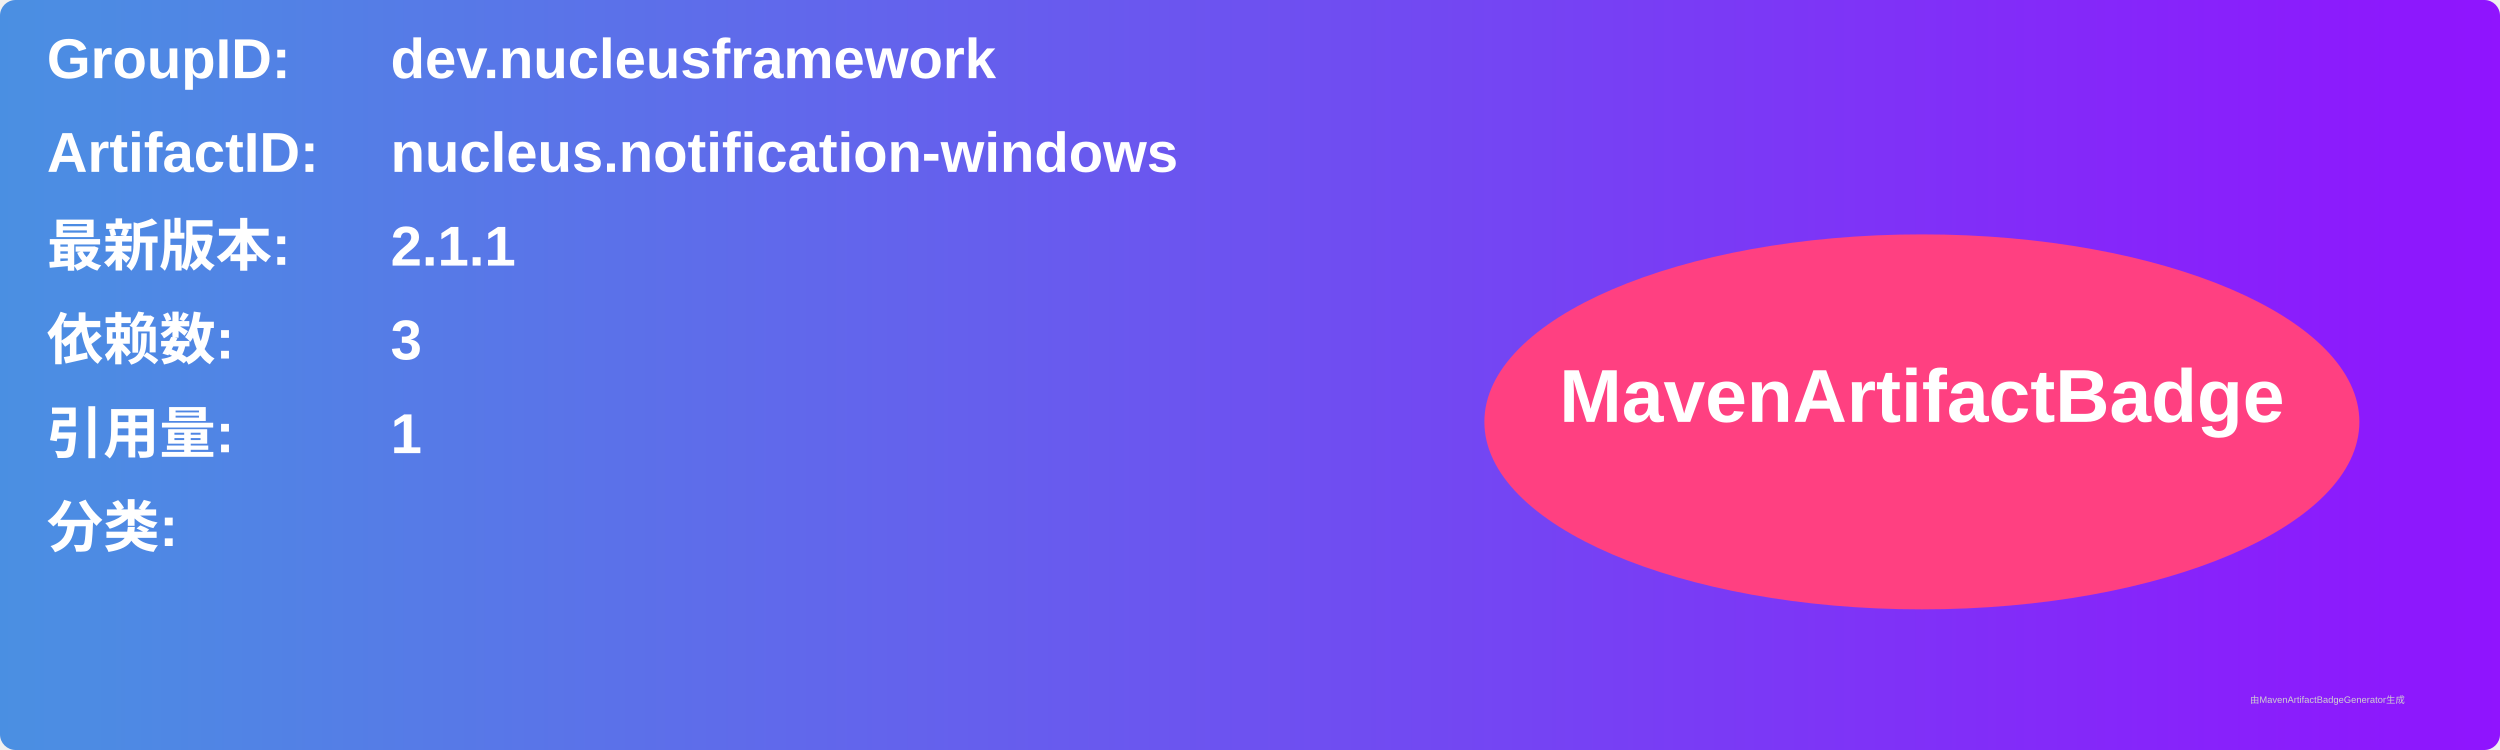
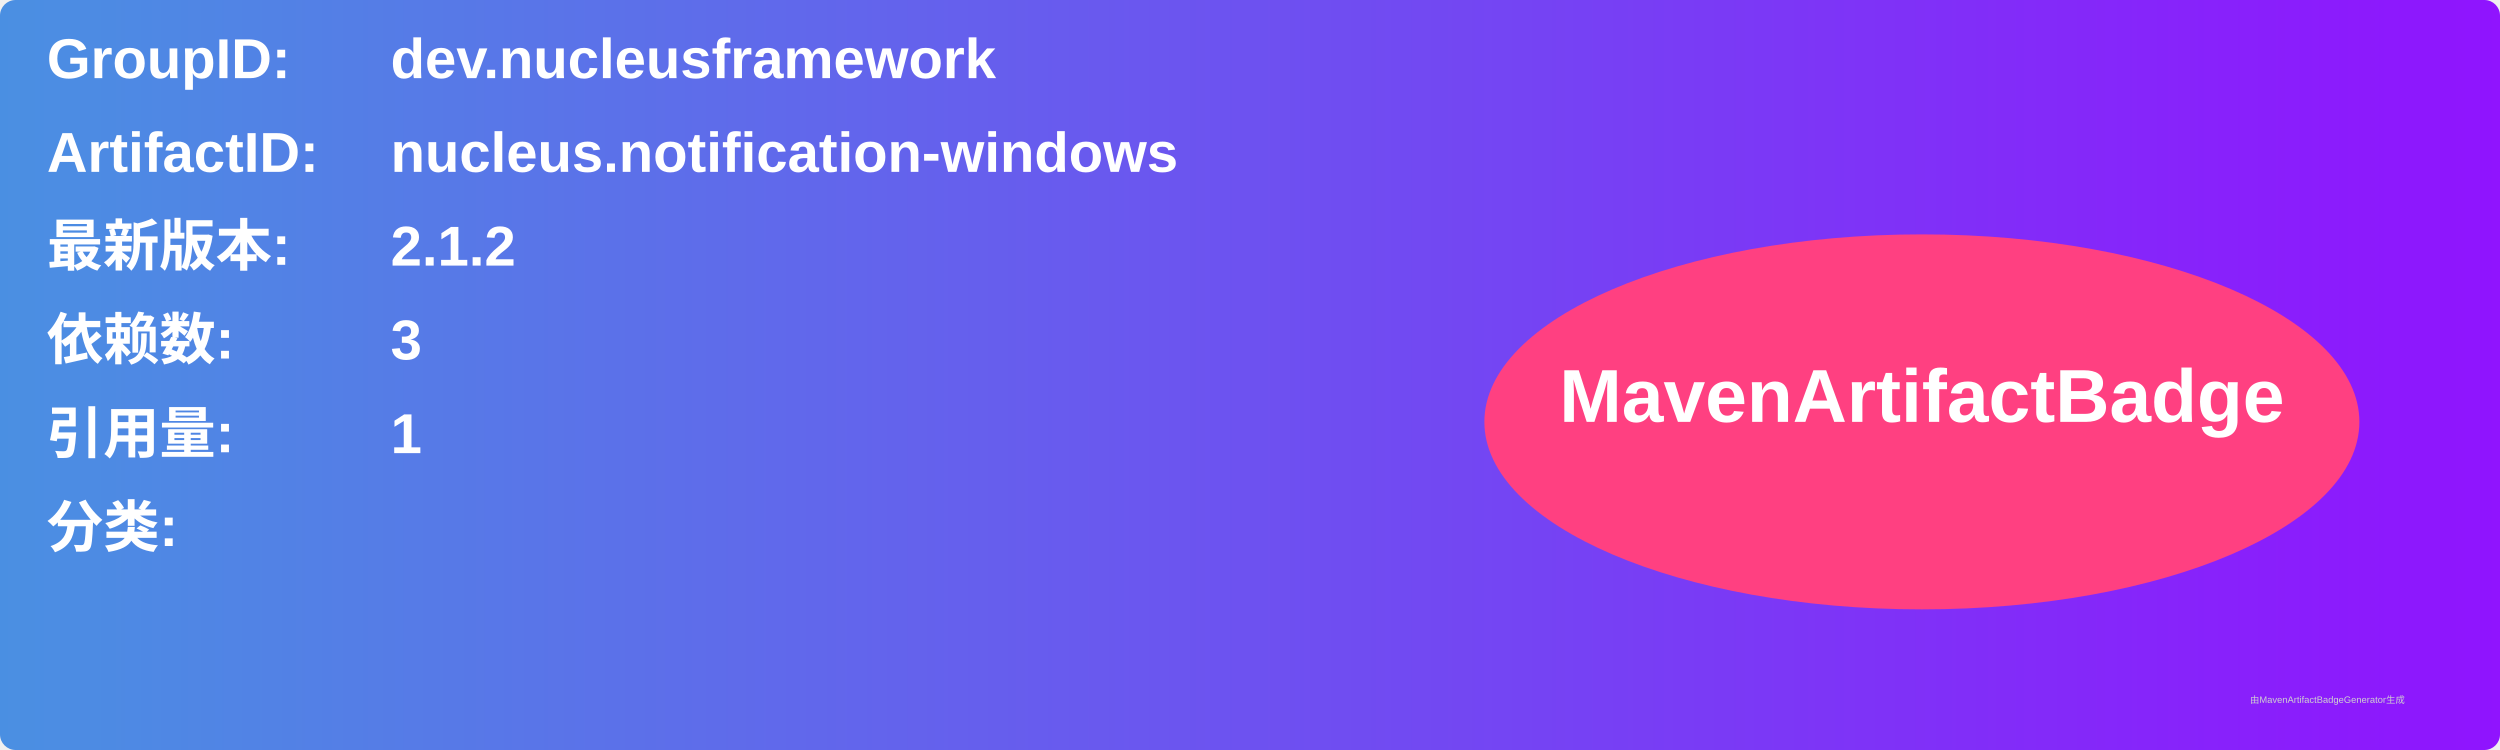
<svg xmlns="http://www.w3.org/2000/svg" width="800" height="240" viewBox="0 0 800 240">
  <linearGradient id="grad" x1="0%" y1="0%" x2="100%" y2="0%">
    <stop offset="0%" stop-color="#4a90e2" />
    <stop offset="100%" stop-color="#9013fe" />
  </linearGradient>
  <rect width="100%" height="100%" rx="5" ry="5" fill="url(#grad)" />
  <g transform="translate(15, 15)">
    <text x="0" y="10" font-family="Arial" font-size="18" fill="white" font-weight="bold" width="260">GroupID:</text>
    <text x="110" y="10" font-family="Arial" font-size="18" fill="white" font-weight="bold" width="460">dev.nucleusframework</text>
    <text x="0" y="40" font-family="Arial" font-size="18" fill="white" font-weight="bold" width="260">ArtifactID:</text>
    <text x="110" y="40" font-family="Arial" font-size="18" fill="white" font-weight="bold" width="460">nucleus.notification-windows</text>
    <text x="0" y="70" font-family="Arial" font-size="18" fill="white" font-weight="bold">最新版本:</text>
    <text x="110" y="70" font-family="Arial" font-size="18" fill="white" font-weight="bold">
-       <tspan font-weight="bold">2.1.1</tspan>
+       <tspan font-weight="bold">2.1.2</tspan>
    </text>
    <text x="0" y="100" font-family="Arial" font-size="18" fill="white" font-weight="bold">依赖数: </text>
    <text x="110" y="100" font-family="Arial" font-size="18" fill="white">
      <tspan font-weight="bold">3</tspan>
    </text>
    <text x="0" y="130" font-family="Arial" font-size="18" fill="white" font-weight="bold">引用量: </text>
    <text x="110" y="130" font-family="Arial" font-size="18" fill="white">
      <tspan font-weight="bold">1</tspan>
    </text>
    <text x="0" y="160" font-family="Arial" font-size="18" fill="white" font-weight="bold">分类:</text>
    <text x="10" y="190" font-family="Arial" font-size="10" fill="white">
      <tspan font-weight="bold" />
    </text>
    <ellipse cx="600" cy="120" rx="140" ry="60" fill="#ff4081" />
    <text x="600" y="120" text-anchor="middle" font-family="Arial" font-size="24" fill="white" font-weight="bold">MavenArtifactBadge</text>
  </g>
  <text x="720" y="225" font-family="Arial" font-size="3" fill="#d0d0d0">由MavenArtifactBadgeGenerator生成</text>
</svg>
